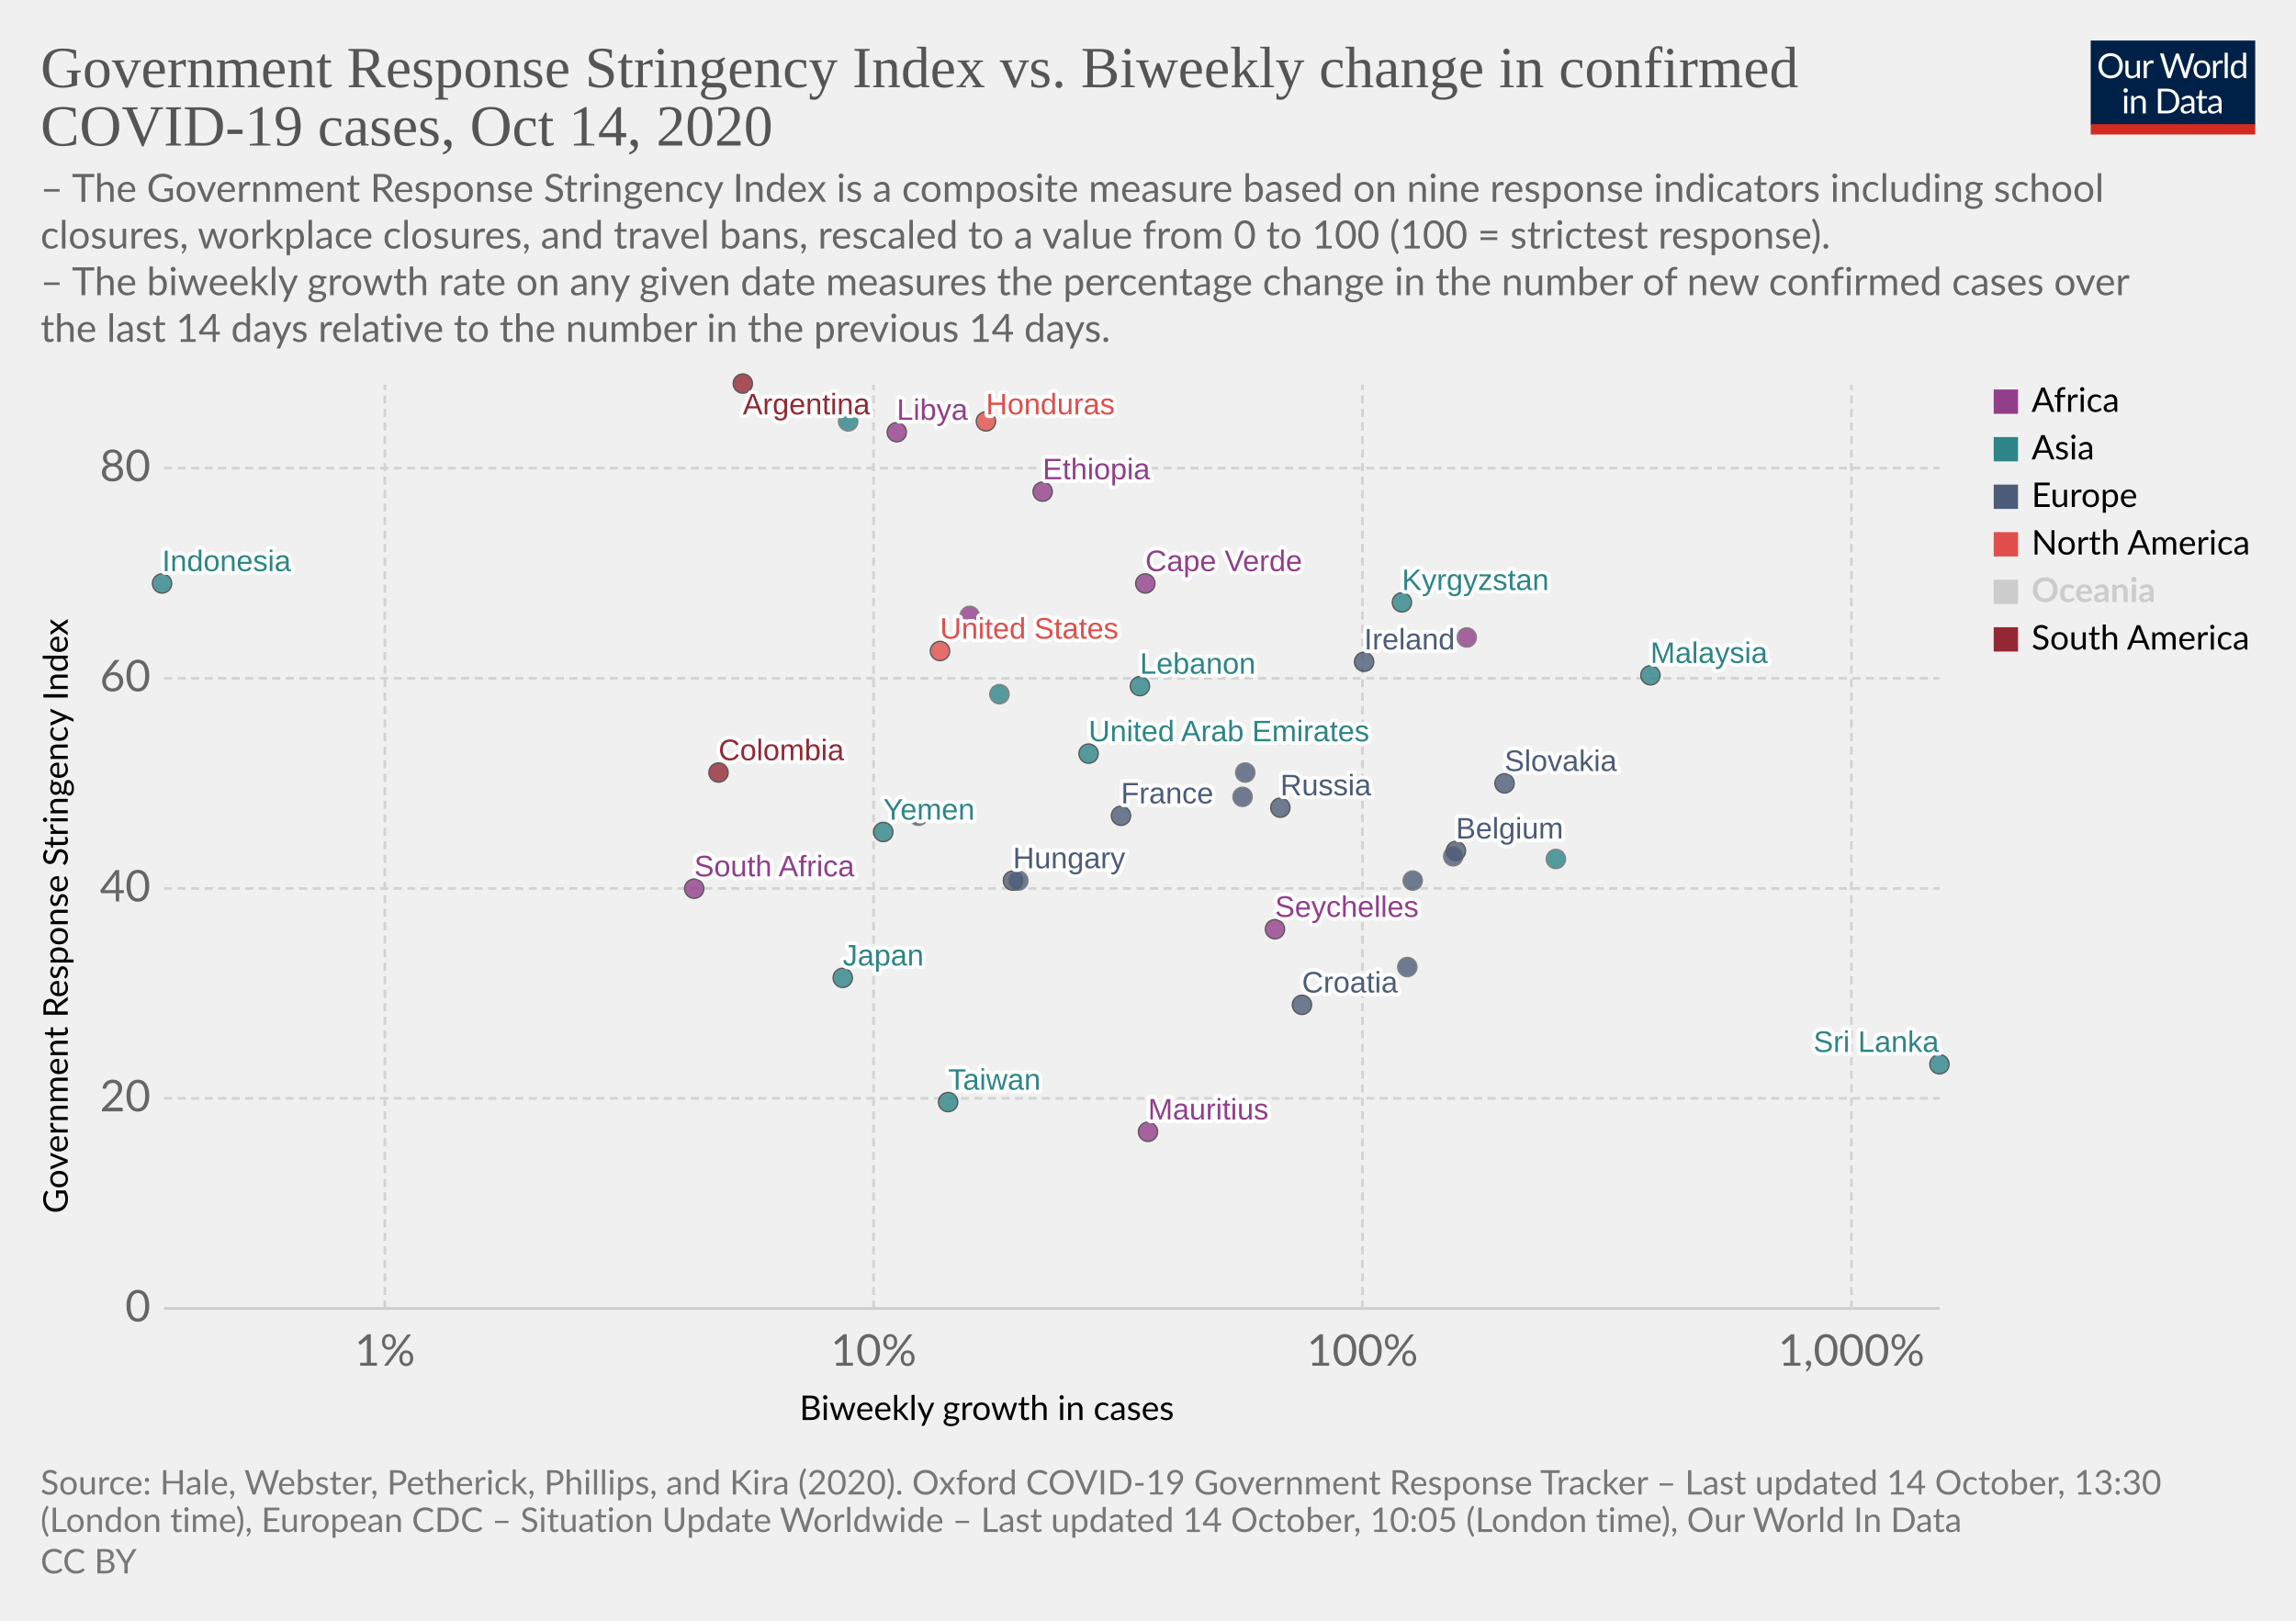
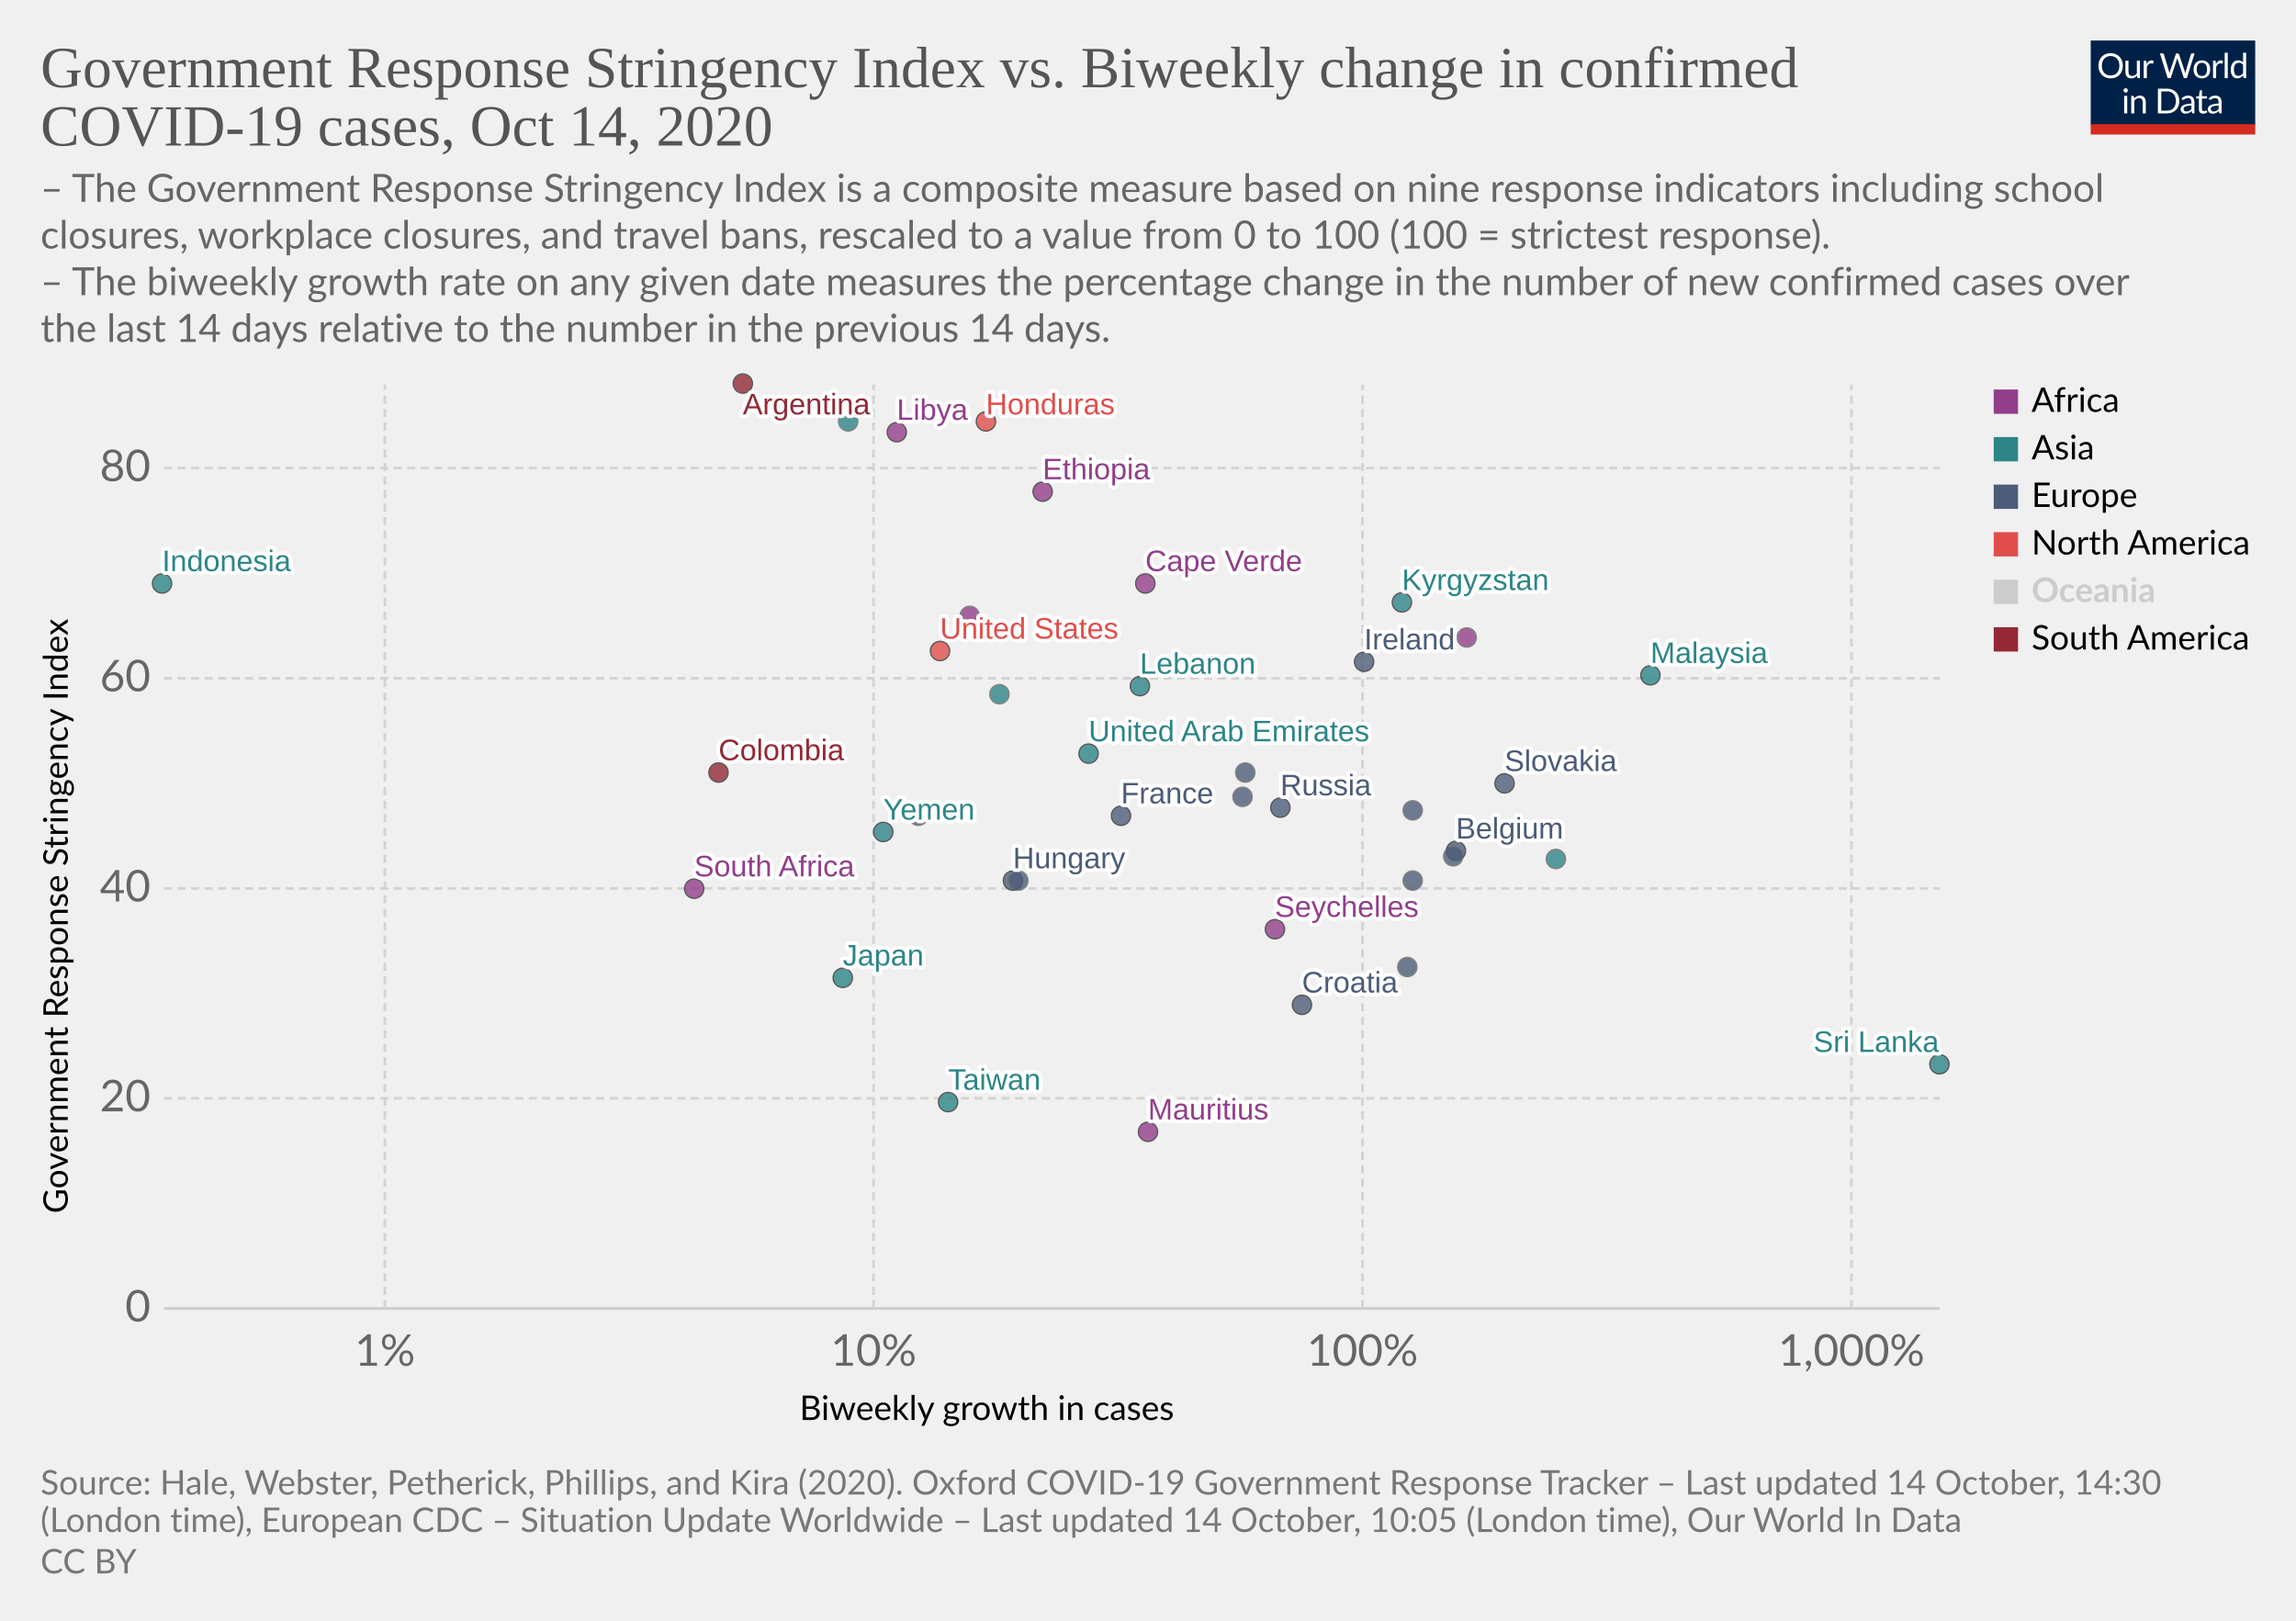
<svg xmlns="http://www.w3.org/2000/svg" version="1.1" style="background-color:#fff;-webkit-font-smoothing:antialiased" width="850" height="600" viewBox="0 0 850 600" font-family="Lato,'Helvetica Neue',Helvetica,Arial,sans-serif" font-size="18" text-rendering="optimizeLegibility">
  <g class="HeaderView">
    <g transform="matrix(.29 0 0 .29 774 15)">
      <svg width="210" height="120" viewBox="0 0 210 120" fill="none">
        <g clip-path="url(#clip0)">
          <path d="M0 0h210v107.89H0V0z" fill="#002147" />
          <path d="M40.98 32.25c0 2.36-.38 4.53-1.12 6.51a14.26 14.26 0 01-8.1 8.4c-1.9.78-4.02 1.17-6.34 1.17a16.6 16.6 0 01-6.33-1.17 14.31 14.31 0 01-8.08-8.4 18.29 18.29 0 01-1.12-6.51c0-2.36.38-4.53 1.12-6.5a14.32 14.32 0 018.07-8.44c1.92-.8 4.03-1.19 6.34-1.19 2.32 0 4.43.4 6.34 1.19 1.92.8 3.56 1.9 4.93 3.34a14.87 14.87 0 013.17 5.1 18.1 18.1 0 011.12 6.5zm-4.38 0c0-1.94-.26-3.68-.8-5.22a10.91 10.91 0 00-2.24-3.89 9.68 9.68 0 00-3.52-2.46 11.95 11.95 0 00-4.62-.86c-1.68 0-3.21.28-4.6.86a9.88 9.88 0 00-3.54 2.46 10.91 10.91 0 00-2.24 3.9c-.53 1.53-.8 3.27-.8 5.2 0 1.94.27 3.68.8 5.22a11.17 11.17 0 002.24 3.9 10.01 10.01 0 003.55 2.44c1.38.56 2.9.83 4.6.83 1.7 0 3.24-.27 4.61-.83a9.8 9.8 0 003.52-2.44 11.17 11.17 0 002.25-3.9c.53-1.54.8-3.28.8-5.21zm26.22-6.54V48H60.5c-.56 0-.9-.27-1.05-.81l-.31-2.4a12.45 12.45 0 01-3.26 2.6c-1.2.64-2.58.96-4.13.96-1.22 0-2.3-.2-3.24-.6a6.52 6.52 0 01-2.33-1.7 7.37 7.37 0 01-1.43-2.67c-.3-1.04-.46-2.2-.46-3.45V25.7h3.91v14.22c0 1.68.38 2.99 1.15 3.91.77.93 1.96 1.39 3.54 1.39 1.16 0 2.24-.27 3.23-.82a10.42 10.42 0 002.8-2.28V25.7h3.91zm8.61 4.47a9.94 9.94 0 012.6-3.56 5.64 5.64 0 013.76-1.3c.47 0 .92.05 1.34.15.44.1.83.27 1.17.49l-.3 2.92c-.09.37-.3.55-.66.55-.2 0-.5-.04-.9-.13a6.21 6.21 0 00-3.24.18c-.54.2-1.03.5-1.47.92-.42.4-.81.9-1.17 1.5-.33.58-.64 1.26-.92 2.02V48H67.7V25.71h2.25c.42 0 .72.08.88.25.16.16.27.44.33.83l.26 3.39zm61.16-13.7L122.75 48h-3.82l-7.99-24.05a21.95 21.95 0 01-.42-1.58 38.36 38.36 0 01-.44 1.58L102.05 48h-3.83L88.4 16.47h3.54c.38 0 .7.1.95.29.26.2.43.43.5.73l6.52 21.9c.1.4.2.83.28 1.28.1.46.2.94.29 1.46l.3-1.46c.12-.47.25-.9.38-1.27l7.41-21.91c.1-.25.26-.48.51-.69.27-.22.58-.33.95-.33h1.23c.38 0 .69.1.92.29.24.2.41.43.53.73l7.4 21.9a28.4 28.4 0 01.68 2.62 29.52 29.52 0 01.52-2.61l6.54-21.91c.07-.27.23-.5.48-.7.27-.21.58-.32.95-.32h3.32zm9.35 8.88c1.63 0 3.1.27 4.4.82a9.43 9.43 0 015.46 5.94c.5 1.4.74 2.98.74 4.73 0 1.76-.25 3.34-.74 4.75a9.43 9.43 0 01-5.46 5.92c-1.3.52-2.77.79-4.4.79-1.64 0-3.12-.27-4.44-.8a9.42 9.42 0 01-3.35-2.3c-.92-1-1.63-2.2-2.13-3.61-.49-1.41-.73-3-.73-4.75s.24-3.33.73-4.73c.5-1.43 1.2-2.64 2.13-3.63a9.4 9.4 0 013.35-2.31c1.32-.55 2.8-.82 4.44-.82zm0 19.89c2.2 0 3.84-.73 4.93-2.2 1.08-1.48 1.63-3.54 1.63-6.18 0-2.66-.55-4.72-1.63-6.2-1.09-1.49-2.73-2.23-4.93-2.23-1.12 0-2.09.2-2.93.57a5.7 5.7 0 00-2.06 1.65 7.5 7.5 0 00-1.24 2.67c-.26 1.04-.4 2.22-.4 3.54 0 2.64.55 4.7 1.64 6.18 1.1 1.47 2.76 2.2 4.99 2.2zm17.97-15.07a9.94 9.94 0 012.6-3.56 5.64 5.64 0 013.76-1.3c.47 0 .91.05 1.34.15.44.1.83.27 1.16.49l-.28 2.92c-.09.37-.31.55-.66.55-.2 0-.5-.04-.9-.13a6.2 6.2 0 00-3.24.18c-.54.2-1.03.5-1.47.92-.43.4-.82.9-1.17 1.5a13.1 13.1 0 00-.92 2.02V48h-3.94V25.71h2.24c.43 0 .72.08.88.25.17.16.28.44.33.83l.27 3.39zm15.04-14.59V48h-3.92V15.6h3.92zm19.55 15.43a6.22 6.22 0 00-2.38-2.05 6.7 6.7 0 00-2.86-.6c-2.07 0-3.66.75-4.77 2.23-1.12 1.48-1.68 3.6-1.68 6.33 0 1.46.13 2.7.38 3.74a7.29 7.29 0 001.1 2.56 4.35 4.35 0 001.78 1.45c.7.3 1.5.46 2.4.46 1.29 0 2.41-.3 3.36-.88a9.6 9.6 0 002.67-2.49V31.02zm3.91-15.43V48h-2.33c-.56 0-.9-.27-1.06-.81l-.35-2.71a12.13 12.13 0 01-3.25 2.77 8.28 8.28 0 01-4.23 1.06 7.31 7.31 0 01-6.14-2.9c-.73-.96-1.3-2.15-1.69-3.57a18.35 18.35 0 01.07-9.48 11.29 11.29 0 011.89-3.7 8.7 8.7 0 017.06-3.34 7.96 7.96 0 016.12 2.62V15.59h3.91zM46.61 70.71V93H42.7V70.71h3.91zm.84-7c0 .39-.08.75-.24 1.09a2.81 2.81 0 01-1.52 1.47 2.67 2.67 0 01-2.16 0 2.9 2.9 0 01-1.45-1.47 2.67 2.67 0 010-2.16c.15-.35.35-.65.6-.9.25-.27.53-.47.85-.62a2.67 2.67 0 012.16 0c.35.15.65.35.9.62.27.25.47.55.62.9.16.34.24.7.24 1.08zm7.97 10.24c.49-.54 1-1.04 1.54-1.48a9.85 9.85 0 013.66-1.84 8.96 8.96 0 015.43.35c.94.4 1.72.97 2.33 1.71a7.36 7.36 0 011.43 2.67c.32 1.04.49 2.19.49 3.45V93h-3.94V78.81c0-1.69-.4-3-1.17-3.92-.76-.93-1.93-1.4-3.5-1.4a6.6 6.6 0 00-3.25.83c-1 .56-1.92 1.31-2.77 2.27V93h-3.94V70.71h2.35c.56 0 .9.28 1.04.82l.3 2.42zm57.7 3.3c0 2.36-.37 4.5-1.11 6.44a14.3 14.3 0 01-3.17 4.98 14.1 14.1 0 01-4.93 3.2c-1.9.76-4.02 1.13-6.33 1.13H85.8V61.47h11.77c2.31 0 4.42.39 6.33 1.15a13.8 13.8 0 018.1 8.18 17.75 17.75 0 011.12 6.45zm-4.37 0c0-1.94-.26-3.67-.8-5.2a10.94 10.94 0 00-2.23-3.87 9.57 9.57 0 00-3.53-2.42 12.23 12.23 0 00-4.61-.83h-7.5v24.62h7.5c1.7 0 3.24-.28 4.61-.84a9.7 9.7 0 003.53-2.4 10.94 10.94 0 002.24-3.87c.53-1.53.8-3.26.8-5.2zm19.8 5.72c-1.8.06-3.34.2-4.62.44-1.26.22-2.3.51-3.1.88-.8.36-1.37.8-1.74 1.3-.35.5-.53 1.05-.53 1.67 0 .58.1 1.1.3 1.52a3 3 0 00.76 1.05c.34.27.73.46 1.17.6.45.11.94.17 1.45.17a7.28 7.28 0 003.5-.81 11.95 11.95 0 002.82-2.2v-4.62zm-12.65-9.11a12.73 12.73 0 013.98-2.66c1.43-.59 3-.88 4.73-.88 1.25 0 2.36.2 3.33.61a6.81 6.81 0 013.94 4.38c.33 1.04.5 2.19.5 3.43V93h-1.74a1.8 1.8 0 01-.88-.18c-.2-.13-.36-.38-.48-.74l-.44-2.12c-.59.55-1.16 1.03-1.72 1.46a9.48 9.48 0 01-3.74 1.7c-.69.15-1.46.23-2.3.23-.87 0-1.69-.12-2.45-.35a5.34 5.34 0 01-3.34-2.93 6.64 6.64 0 01-.49-2.64c0-.88.25-1.72.73-2.53a6.33 6.33 0 012.35-2.17c1.09-.63 2.5-1.15 4.25-1.54 1.75-.41 3.89-.65 6.42-.7v-1.75c0-1.73-.37-3.03-1.12-3.91-.75-.9-1.84-1.34-3.28-1.34-.97 0-1.78.12-2.44.37-.64.23-1.2.5-1.7.81l-1.23.82c-.33.23-.67.35-1 .35-.27 0-.5-.07-.69-.2a2.1 2.1 0 01-.48-.53l-.7-1.25zm27.67 19.5c-1.76 0-3.12-.5-4.07-1.48-.94-.98-1.41-2.4-1.41-4.25V74h-2.68a.9.9 0 01-.6-.2c-.16-.14-.24-.36-.24-.66v-1.56l3.65-.46.9-6.89a.9.9 0 01.29-.52.88.88 0 01.62-.22H142v7.67h6.44V74H142v13.38c0 .94.22 1.63.68 2.09.45.45 1.04.68 1.76.68a3.21 3.21 0 001.85-.53l.55-.35c.16-.12.3-.18.41-.18.2 0 .4.13.55.38l1.15 1.87a7.45 7.45 0 01-2.44 1.5c-.96.35-1.94.52-2.95.52zm19.68-10.4c-1.8.07-3.34.21-4.62.45-1.26.22-2.3.51-3.1.88-.8.36-1.37.8-1.74 1.3-.35.5-.53 1.05-.53 1.67 0 .58.1 1.1.3 1.52.18.42.44.77.76 1.05.34.27.73.46 1.17.6.45.11.94.17 1.45.17a7.3 7.3 0 003.5-.81 12.04 12.04 0 002.82-2.2v-4.62zm-12.65-9.1a12.72 12.72 0 013.99-2.66c1.42-.59 3-.88 4.72-.88 1.25 0 2.36.2 3.33.61a6.81 6.81 0 013.94 4.38c.33 1.04.5 2.19.5 3.43V93h-1.74a1.8 1.8 0 01-.88-.18c-.2-.13-.36-.38-.48-.74l-.44-2.12c-.59.55-1.16 1.03-1.72 1.46a9.48 9.48 0 01-3.74 1.7c-.69.15-1.46.23-2.3.23-.87 0-1.69-.12-2.45-.35a5.33 5.33 0 01-3.34-2.93 6.62 6.62 0 01-.49-2.64c0-.88.25-1.72.73-2.53a6.33 6.33 0 012.35-2.17c1.09-.63 2.5-1.15 4.25-1.54a31.2 31.2 0 016.42-.7v-1.75c0-1.73-.37-3.03-1.12-3.91-.75-.9-1.84-1.34-3.28-1.34-.97 0-1.78.12-2.44.37-.64.23-1.2.5-1.7.81-.46.3-.87.57-1.22.82-.34.23-.68.35-1.02.35-.26 0-.49-.07-.68-.2a1.88 1.88 0 01-.48-.53l-.7-1.25z" fill="#fff" />
          <path fill="#D42B21" d="M0 106.79h210V120H0z" />
        </g>
        <defs>
          <clipPath id="clip0">
            <path fill="#fff" d="M0 0h210v120H0z" />
          </clipPath>
        </defs>
      </svg>
    </g>
    <a href="https://ourworldindata.org/grapher/government-response-stringency-index-vs-biweekly-change-in-confirmed-covid-19-cases?time=latest" target="_blank" rel="noopener" font-family="&quot;Playfair Display&quot;,Georgia,&quot;Times New Roman&quot;,serif">
      <text font-size="21.6" x="15" y="32.3" fill="#555">
        <tspan x="15" y="32.28">Government Response Stringency Index vs. Biweekly change in confirmed</tspan>
        <tspan x="15" y="53.88">COVID-19 cases, Oct 14, 2020</tspan>
      </text>
    </a>
    <text font-size="14.4" x="15" y="74.7" fill="#666">
      <tspan x="15" y="74.72">– The Government Response Stringency Index is a composite measure based on nine response indicators including school</tspan>
      <tspan x="15" y="92">closures, workplace closures, and travel bans, rescaled to a value from 0 to 100 (100 = strictest response).</tspan>
      <tspan x="15" y="109.28"> – The biweekly growth rate on any given date measures the percentage change in the number of new confirmed cases over</tspan>
      <tspan x="15" y="126.56">the last 14 days relative to the number in the previous 14 days.</tspan>
    </text>
  </g>
  <g class="ScatterPlot">
    <g class="DualAxisView">
      <g class="HorizontalAxis">
        <text font-size="12.6" x="296" y="525.7">
          <tspan x="295.99" y="525.68">Biweekly growth in cases</tspan>
        </text>
        <text x="142.5" y="505.6" fill="#666" text-anchor="middle" font-size="16.2">1%</text>
        <text x="323.4" y="505.6" fill="#666" text-anchor="middle" font-size="16.2">10%</text>
        <text x="504.4" y="505.6" fill="#666" text-anchor="middle" font-size="16.2">100%</text>
        <text x="685.4" y="505.6" fill="#666" text-anchor="middle" font-size="16.2">1,000%</text>
      </g>
      <g class="VerticalAxis">
        <text font-size="12.6" x="-449.2" y="25.1" transform="rotate(-90)">
          <tspan x="-449.2" y="25.08">Government Response Stringency Index</tspan>
        </text>
        <text x="55.74" y="484.4" fill="#666" dominant-baseline="middle" text-anchor="end" font-size="16.2">0</text>
        <text x="55.74" y="406.6" fill="#666" dominant-baseline="middle" text-anchor="end" font-size="16.2">20</text>
        <text x="55.74" y="328.9" fill="#666" dominant-baseline="middle" text-anchor="end" font-size="16.2">40</text>
        <text x="55.74" y="251.1" fill="#666" dominant-baseline="middle" text-anchor="end" font-size="16.2">60</text>
        <text x="55.74" y="173.3" fill="#666" dominant-baseline="middle" text-anchor="end" font-size="16.2">80</text>
      </g>
      <g class="AxisGridLines horizontalLines">
        <path stroke="#ccc" d="M60.74 484.4h657.35" />
        <path stroke="#d3d3d3" stroke-dasharray="3,2" d="M60.74 406.6h657.35M60.74 328.9h657.35M60.74 251.1h657.35M60.74 173.3h657.35" />
      </g>
      <g class="AxisGridLines verticalLines" stroke="#d3d3d3" stroke-dasharray="3,2">
        <path d="M142.5 484.4v-342M323.4 484.4v-342M504.4 484.4v-342M685.4 484.4v-342" />
      </g>
    </g>
    <g class="PointsWithLabels clickable" clip-path="url(#a)" font-family="Arial, sans-serif">
      <path fill="rgba(255,255,255,0)" d="M60.74 142.4h657.35v342H60.74z" />
      <defs>
        <clipPath id="a">
          <path d="M50.74 132.4h677.35v362H50.74z" />
        </clipPath>
      </defs>
      <g class="key-Ireland_0">
        <circle cx="505" cy="245" r="3.57" fill="#4C5C78" opacity=".8" stroke="#333" stroke-width=".5" />
      </g>
      <g class="key-France_0">
        <circle cx="415" cy="302" r="3.57" fill="#4C5C78" opacity=".8" stroke="#333" stroke-width=".5" />
      </g>
      <g class="key-Belgium_0">
        <circle cx="539" cy="315" r="3.57" fill="#4C5C78" opacity=".8" stroke="#333" stroke-width=".5" />
      </g>
      <g class="key-Switzerland_0">
        <circle cx="538" cy="317" r="3.57" fill="#4C5C78" opacity=".8" stroke="#666" stroke-width=".5" />
      </g>
      <g class="key-Italy_0">
        <circle cx="523" cy="326" r="3.57" fill="#4C5C78" opacity=".8" stroke="#666" stroke-width=".5" />
      </g>
      <g class="key-Russia_0">
        <circle cx="474" cy="299" r="3.57" fill="#4C5C78" opacity=".8" stroke="#333" stroke-width=".5" />
      </g>
      <g class="key-United-States_0">
        <circle cx="348" cy="241" r="3.57" fill="#E04E4B" opacity=".8" stroke="#333" stroke-width=".5" />
      </g>
      <g class="key-Japan_0">
        <circle cx="312" cy="362" r="3.57" fill="#2D8587" opacity=".8" stroke="#333" stroke-width=".5" />
      </g>
      <g class="key-Argentina_0">
        <circle cx="275" cy="142" r="3.57" fill="#932834" opacity=".8" stroke="#333" stroke-width=".5" />
      </g>
      <g class="key-Lebanon_0">
        <circle cx="422" cy="254" r="3.57" fill="#2D8587" opacity=".8" stroke="#333" stroke-width=".5" />
      </g>
      <g class="key-Kyrgyzstan_0">
        <circle cx="519" cy="223" r="3.57" fill="#2D8587" opacity=".8" stroke="#333" stroke-width=".5" />
      </g>
      <g class="key-Iran_0">
        <circle cx="370" cy="257" r="3.57" fill="#2D8587" opacity=".8" stroke="#666" stroke-width=".5" />
      </g>
      <g class="key-Indonesia_0">
        <circle cx="60" cy="216" r="3.57" fill="#2D8587" opacity=".8" stroke="#333" stroke-width=".5" />
      </g>
      <g class="key-Hungary_0">
        <circle cx="375" cy="326" r="3.57" fill="#4C5C78" opacity=".8" stroke="#333" stroke-width=".5" />
      </g>
      <g class="key-Honduras_0">
        <circle cx="365" cy="156" r="3.57" fill="#E04E4B" opacity=".8" stroke="#333" stroke-width=".5" />
      </g>
      <g class="key-Sri-Lanka_0">
        <circle cx="718" cy="394" r="3.57" fill="#2D8587" opacity=".8" stroke="#333" stroke-width=".5" />
      </g>
      <g class="key-Bosnia-and-Herzegovina_0">
        <circle cx="377" cy="326" r="3.57" fill="#4C5C78" opacity=".8" stroke="#666" stroke-width=".5" />
      </g>
      <g class="key-Botswana_0">
        <circle cx="543" cy="236" r="3.57" fill="#923E8B" opacity=".8" stroke="#666" stroke-width=".5" />
      </g>
      <g class="key-Cape-Verde_0">
        <circle cx="424" cy="216" r="3.57" fill="#923E8B" opacity=".8" stroke="#333" stroke-width=".5" />
      </g>
      <g class="key-Yemen_0">
        <circle cx="327" cy="308" r="3.57" fill="#2D8587" opacity=".8" stroke="#333" stroke-width=".5" />
      </g>
      <g class="key-Morocco_0">
        <circle cx="359" cy="228" r="3.57" fill="#923E8B" opacity=".8" stroke="#666" stroke-width=".5" />
      </g>
      <g class="key-Mongolia_0">
        <circle cx="576" cy="318" r="3.57" fill="#2D8587" opacity=".8" stroke="#666" stroke-width=".5" />
      </g>
      <g class="key-Malaysia_0">
        <circle cx="611" cy="250" r="3.57" fill="#2D8587" opacity=".8" stroke="#333" stroke-width=".5" />
      </g>
      <g class="key-Lithuania_0">
        <circle cx="460" cy="295" r="3.57" fill="#4C5C78" opacity=".8" stroke="#666" stroke-width=".5" />
      </g>
      <g class="key-Libya_0">
        <circle cx="332" cy="160" r="3.57" fill="#923E8B" opacity=".8" stroke="#333" stroke-width=".5" />
      </g>
      <g class="key-Taiwan_0">
        <circle cx="351" cy="408" r="3.57" fill="#2D8587" opacity=".8" stroke="#333" stroke-width=".5" />
      </g>
      <g class="key-Mauritius_0">
        <circle cx="425" cy="419" r="3.57" fill="#923E8B" opacity=".8" stroke="#333" stroke-width=".5" />
      </g>
      <g class="key-Oman_0">
        <circle cx="314" cy="156" r="3.57" fill="#2D8587" opacity=".8" stroke="#666" stroke-width=".5" />
      </g>
      <g class="key-Seychelles_0">
        <circle cx="472" cy="344" r="3.57" fill="#923E8B" opacity=".8" stroke="#333" stroke-width=".5" />
      </g>
      <g class="key-United-Arab-Emirates_0">
        <circle cx="403" cy="279" r="3.57" fill="#2D8587" opacity=".8" stroke="#333" stroke-width=".5" />
      </g>
      <g class="key-South-Africa_0">
        <circle cx="257" cy="329" r="3.57" fill="#923E8B" opacity=".8" stroke="#333" stroke-width=".5" />
+       </g>
+       <g class="key-Slovenia_0">
+         <circle cx="523" cy="300" r="3.57" fill="#4C5C78" opacity=".8" stroke="#666" stroke-width=".5" />
      </g>
      <g class="key-Slovakia_0">
        <circle cx="557" cy="290" r="3.57" fill="#4C5C78" opacity=".8" stroke="#333" stroke-width=".5" />
      </g>
      <g class="key-Serbia_0">
        <circle cx="461" cy="286" r="3.57" fill="#4C5C78" opacity=".8" stroke="#666" stroke-width=".5" />
      </g>
      <g class="key-Greece_0">
        <circle cx="340" cy="302" r="3.57" fill="#4C5C78" opacity=".8" stroke="#666" stroke-width=".5" />
      </g>
      <g class="key-Finland_0">
        <circle cx="521" cy="358" r="3.57" fill="#4C5C78" opacity=".8" stroke="#666" stroke-width=".5" />
      </g>
      <g class="key-Ethiopia_0">
        <circle cx="386" cy="182" r="3.57" fill="#923E8B" opacity=".8" stroke="#333" stroke-width=".5" />
      </g>
      <g class="key-Croatia_0">
        <circle cx="482" cy="372" r="3.57" fill="#4C5C78" opacity=".8" stroke="#333" stroke-width=".5" />
      </g>
      <g class="key-Colombia_0">
        <circle cx="266" cy="286" r="3.57" fill="#932834" opacity=".8" stroke="#333" stroke-width=".5" />
      </g>
      <g class="backgroundLabels" fill="#333" font-size="11" font-weight="400">
        <text x="505" y="240.43" fill="#fff" stroke="#fff" stroke-linecap="round" stroke-linejoin="round" stroke-width=".25em">Ireland</text>
        <text x="505" y="240.43" fill="#4C5C78">Ireland</text>
        <text x="415" y="297.43" fill="#fff" stroke="#fff" stroke-linecap="round" stroke-linejoin="round" stroke-width=".25em">France</text>
        <text x="415" y="297.43" fill="#4C5C78">France</text>
        <text x="539" y="310.43" fill="#fff" stroke="#fff" stroke-linecap="round" stroke-linejoin="round" stroke-width=".25em">Belgium</text>
        <text x="539" y="310.43" fill="#4C5C78">Belgium</text>
        <text x="474" y="294.43" fill="#fff" stroke="#fff" stroke-linecap="round" stroke-linejoin="round" stroke-width=".25em">Russia</text>
        <text x="474" y="294.43" fill="#4C5C78">Russia</text>
        <text x="348" y="236.43" fill="#fff" stroke="#fff" stroke-linecap="round" stroke-linejoin="round" stroke-width=".25em">United States</text>
        <text x="348" y="236.43" fill="#E04E4B">United States</text>
        <text x="312" y="357.43" fill="#fff" stroke="#fff" stroke-linecap="round" stroke-linejoin="round" stroke-width=".25em">Japan</text>
        <text x="312" y="357.43" fill="#2D8587">Japan</text>
        <text x="275" y="153.4" fill="#fff" stroke="#fff" stroke-linecap="round" stroke-linejoin="round" stroke-width=".25em">Argentina</text>
        <text x="275" y="153.4" fill="#932834">Argentina</text>
        <text x="422" y="249.43" fill="#fff" stroke="#fff" stroke-linecap="round" stroke-linejoin="round" stroke-width=".25em">Lebanon</text>
        <text x="422" y="249.43" fill="#2D8587">Lebanon</text>
        <text x="519" y="218.43" fill="#fff" stroke="#fff" stroke-linecap="round" stroke-linejoin="round" stroke-width=".25em">Kyrgyzstan</text>
        <text x="519" y="218.43" fill="#2D8587">Kyrgyzstan</text>
        <text x="60" y="211.43" fill="#fff" stroke="#fff" stroke-linecap="round" stroke-linejoin="round" stroke-width=".25em">Indonesia</text>
        <text x="60" y="211.43" fill="#2D8587">Indonesia</text>
        <text x="375" y="321.43" fill="#fff" stroke="#fff" stroke-linecap="round" stroke-linejoin="round" stroke-width=".25em">Hungary</text>
        <text x="375" y="321.43" fill="#4C5C78">Hungary</text>
        <text x="365" y="153.4" fill="#fff" stroke="#fff" stroke-linecap="round" stroke-linejoin="round" stroke-width=".25em">Honduras</text>
        <text x="365" y="153.4" fill="#E04E4B">Honduras</text>
        <text x="671.36" y="389.43" fill="#fff" stroke="#fff" stroke-linecap="round" stroke-linejoin="round" stroke-width=".25em">Sri Lanka</text>
        <text x="671.36" y="389.43" fill="#2D8587">Sri Lanka</text>
        <text x="424" y="211.43" fill="#fff" stroke="#fff" stroke-linecap="round" stroke-linejoin="round" stroke-width=".25em">Cape Verde</text>
        <text x="424" y="211.43" fill="#923E8B">Cape Verde</text>
        <text x="327" y="303.43" fill="#fff" stroke="#fff" stroke-linecap="round" stroke-linejoin="round" stroke-width=".25em">Yemen</text>
        <text x="327" y="303.43" fill="#2D8587">Yemen</text>
        <text x="611" y="245.43" fill="#fff" stroke="#fff" stroke-linecap="round" stroke-linejoin="round" stroke-width=".25em">Malaysia</text>
        <text x="611" y="245.43" fill="#2D8587">Malaysia</text>
        <text x="332" y="155.43" fill="#fff" stroke="#fff" stroke-linecap="round" stroke-linejoin="round" stroke-width=".25em">Libya</text>
        <text x="332" y="155.43" fill="#923E8B">Libya</text>
        <text x="351" y="403.43" fill="#fff" stroke="#fff" stroke-linecap="round" stroke-linejoin="round" stroke-width=".25em">Taiwan</text>
        <text x="351" y="403.43" fill="#2D8587">Taiwan</text>
        <text x="425" y="414.43" fill="#fff" stroke="#fff" stroke-linecap="round" stroke-linejoin="round" stroke-width=".25em">Mauritius</text>
        <text x="425" y="414.43" fill="#923E8B">Mauritius</text>
        <text x="472" y="339.43" fill="#fff" stroke="#fff" stroke-linecap="round" stroke-linejoin="round" stroke-width=".25em">Seychelles</text>
        <text x="472" y="339.43" fill="#923E8B">Seychelles</text>
        <text x="403" y="274.43" fill="#fff" stroke="#fff" stroke-linecap="round" stroke-linejoin="round" stroke-width=".25em">United Arab Emirates</text>
        <text x="403" y="274.43" fill="#2D8587">United Arab Emirates</text>
        <text x="257" y="324.43" fill="#fff" stroke="#fff" stroke-linecap="round" stroke-linejoin="round" stroke-width=".25em">South Africa</text>
        <text x="257" y="324.43" fill="#923E8B">South Africa</text>
        <text x="557" y="285.43" fill="#fff" stroke="#fff" stroke-linecap="round" stroke-linejoin="round" stroke-width=".25em">Slovakia</text>
        <text x="557" y="285.43" fill="#4C5C78">Slovakia</text>
        <text x="386" y="177.43" fill="#fff" stroke="#fff" stroke-linecap="round" stroke-linejoin="round" stroke-width=".25em">Ethiopia</text>
        <text x="386" y="177.43" fill="#923E8B">Ethiopia</text>
        <text x="482" y="367.43" fill="#fff" stroke="#fff" stroke-linecap="round" stroke-linejoin="round" stroke-width=".25em">Croatia</text>
        <text x="482" y="367.43" fill="#4C5C78">Croatia</text>
        <text x="266" y="281.43" fill="#fff" stroke="#fff" stroke-linecap="round" stroke-linejoin="round" stroke-width=".25em">Colombia</text>
        <text x="266" y="281.43" fill="#932834">Colombia</text>
      </g>
    </g>
    <g class="ScatterColorLegend clickable" cursor="pointer">
      <g class="legendMark">
        <path fill="#923E8B" d="M738.09 144.2h9v9h-9z" />
        <text font-size="12.6" x="752.1" y="152.5">
          <tspan x="752.09" y="152.48">Africa</tspan>
        </text>
      </g>
      <g class="legendMark">
        <path fill="#2D8587" d="M738.09 161.8h9v9h-9z" />
        <text font-size="12.6" x="752.1" y="170.1">
          <tspan x="752.09" y="170.08">Asia</tspan>
        </text>
      </g>
      <g class="legendMark">
        <path fill="#4C5C78" d="M738.09 179.4h9v9h-9z" />
        <text font-size="12.6" x="752.1" y="187.7">
          <tspan x="752.09" y="187.68">Europe</tspan>
        </text>
      </g>
      <g class="legendMark">
        <path fill="#E04E4B" d="M738.09 197h9v9h-9z" />
        <text font-size="12.6" x="752.1" y="205.3">
          <tspan x="752.09" y="205.28">North America</tspan>
        </text>
      </g>
      <g class="legendMark" fill="#ccc">
        <path d="M738.09 214.6h9v9h-9z" />
        <text font-size="12.6" x="752.1" y="222.9" font-weight="700">
          <tspan x="752.09" y="222.88">Oceania</tspan>
        </text>
      </g>
      <g class="legendMark">
        <path fill="#932834" d="M738.09 232.2h9v9h-9z" />
        <text font-size="12.6" x="752.1" y="240.5">
          <tspan x="752.09" y="240.48">South America</tspan>
        </text>
      </g>
    </g>
  </g>
  <g class="SourcesFooter" fill="#777">
    <g class="clickable" fill="#777">
      <text font-size="12.6" x="15" y="553.3">
-         <tspan x="15" y="553.28">Source: Hale, Webster, Petherick, Phillips, and Kira (2020). Oxford COVID-19 Government Response Tracker – Last updated 14 October, 13:30</tspan>
+         <tspan x="15" y="553.28">Source: Hale, Webster, Petherick, Phillips, and Kira (2020). Oxford COVID-19 Government Response Tracker – Last updated 14 October, 14:30</tspan>
        <tspan x="15" y="567.14">(London time), European CDC – Situation Update Worldwide – Last updated 14 October, 10:05 (London time), Our World In Data</tspan>
      </text>
    </g>
    <text font-size="12.6" x="15" y="582.5">
      <tspan x="15" y="582.48">
        <a class="cclogo" href="http://creativecommons.org/licenses/by/4.0/deed.en_US" target="_blank" fill="#777">CC BY</a>
      </tspan>
    </text>
  </g>
</svg>
